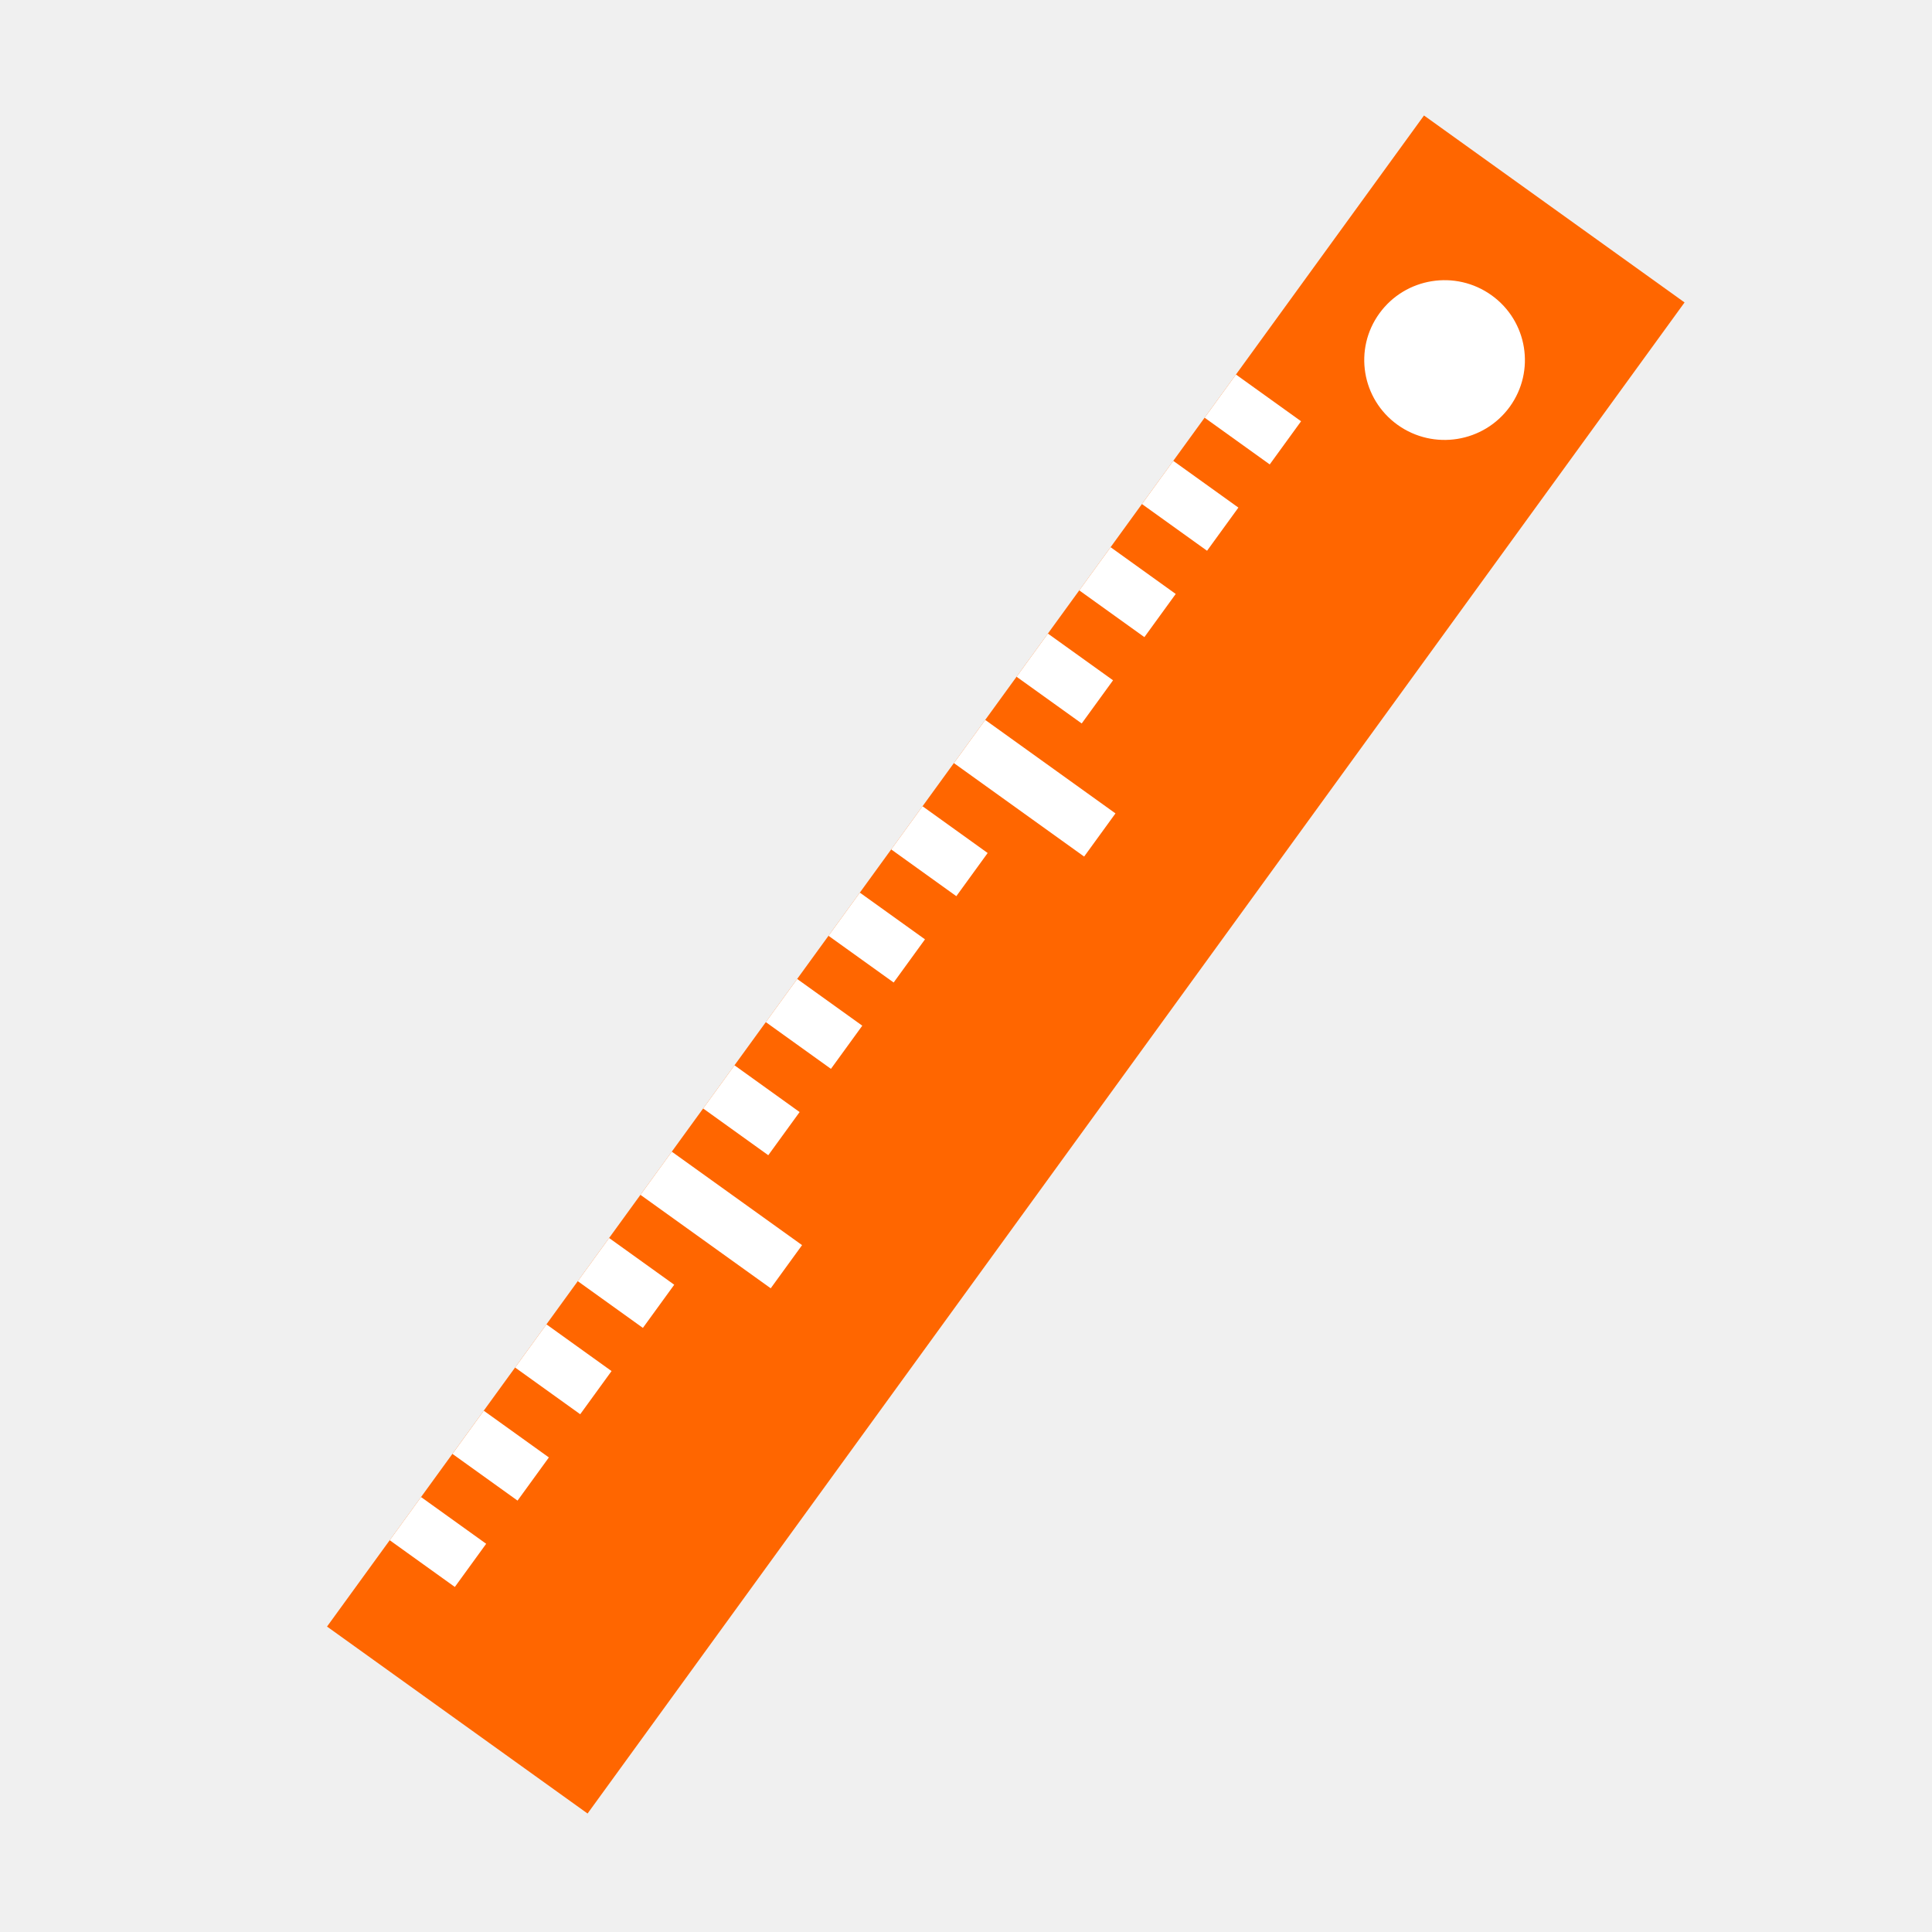
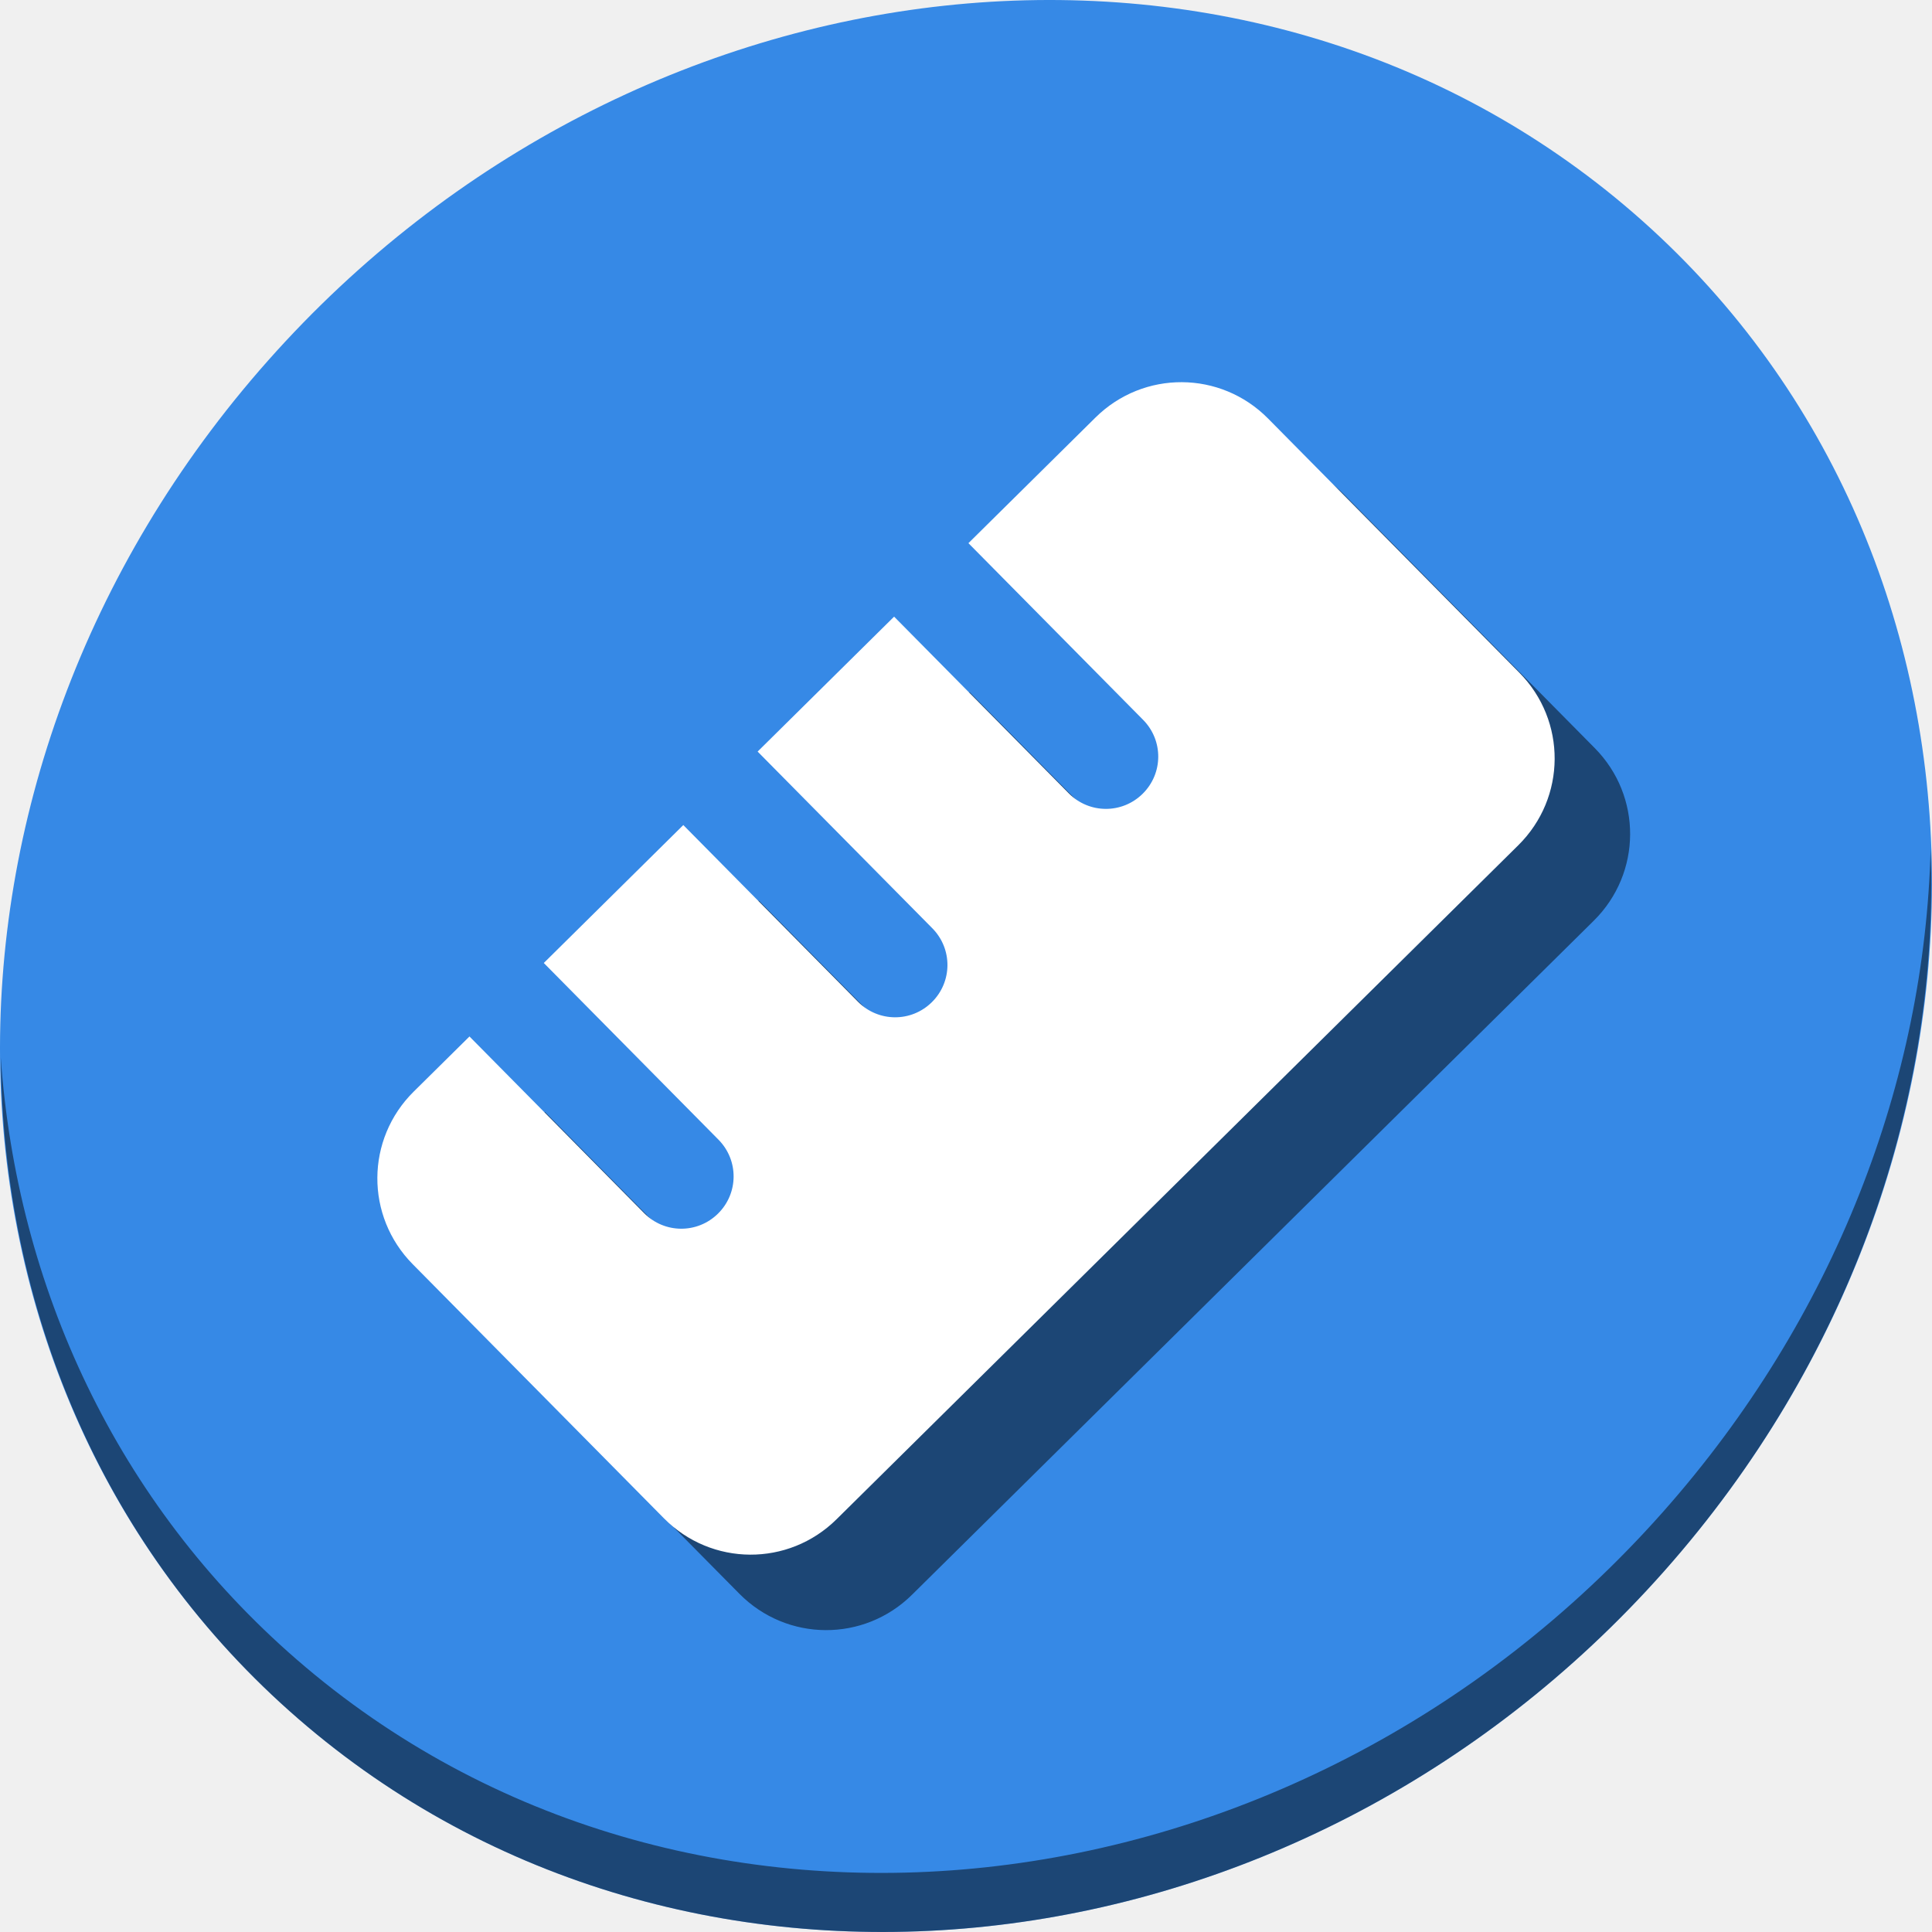
<svg xmlns="http://www.w3.org/2000/svg" xmlns:xlink="http://www.w3.org/1999/xlink" version="1.1" id="Layer_1" x="0px" y="0px" width="512" height="512" viewBox="0 0 512 512" enable-background="new 0 0 100 100" xml:space="preserve">
  <defs id="defs6">
    <linearGradient id="linearGradient4386">
      <stop style="stop-color:#181818;stop-opacity:1" offset="0" id="stop4382" />
      <stop style="stop-color:#948080;stop-opacity:0;" offset="1" id="stop4384" />
    </linearGradient>
    <clipPath id="clipPath4275" clipPathUnits="userSpaceOnUse">
      <path id="path4277" d="m 63.728,106.454 v 26.705 5.342 16.021 251.023 h 40.578 96.137 100.434 147.396 V 258.149 106.454 H 189.761 104.306 Z" style="opacity:1;fill:#424242;fill-opacity:1;stroke:none;stroke-width:21.364;stroke-linecap:round;stroke-linejoin:round;stroke-miterlimit:4;stroke-dasharray:none;stroke-opacity:0.55" />
    </clipPath>
    <linearGradient xlink:href="#linearGradient4386" id="linearGradient4388" x1="324.67" y1="315.318" x2="336.374" y2="357.039" gradientUnits="userSpaceOnUse" />
  </defs>
  <g id="g3344" transform="matrix(1.069813,0,0,1.069813,-189.1978,344.8886)" />
  <g id="g3346" transform="matrix(1.069813,0,0,1.069813,-189.1978,344.8886)" />
  <g id="g3348" transform="matrix(1.069813,0,0,1.069813,-189.1978,344.8886)" />
  <g id="g3350" transform="matrix(1.069813,0,0,1.069813,-189.1978,344.8886)" />
  <g id="g3352" transform="matrix(1.069813,0,0,1.069813,-189.1978,344.8886)" />
  <g id="g3354" transform="matrix(1.069813,0,0,1.069813,-189.1978,344.8886)" />
  <g id="g3356" transform="matrix(1.069813,0,0,1.069813,-189.1978,344.8886)" />
  <g id="g3358" transform="matrix(1.069813,0,0,1.069813,-189.1978,344.8886)" />
  <g id="g3360" transform="matrix(1.069813,0,0,1.069813,-189.1978,344.8886)" />
  <g id="g3362" transform="matrix(1.069813,0,0,1.069813,-189.1978,344.8886)" />
  <g id="g3364" transform="matrix(1.069813,0,0,1.069813,-189.1978,344.8886)" />
  <g id="g3366" transform="matrix(1.069813,0,0,1.069813,-189.1978,344.8886)" />
  <g id="g3368" transform="matrix(1.069813,0,0,1.069813,-189.1978,344.8886)" />
  <g id="g3370" transform="matrix(1.069813,0,0,1.069813,-189.1978,344.8886)" />
  <g id="g3372" transform="matrix(1.069813,0,0,1.069813,-189.1978,344.8886)" />
-   <g transform="matrix(0.3828618,1.295728,-1.303237,0.3806559,117.2382,-346.7763)" id="g7">
-     <polygon transform="matrix(-0.5871527,-0.07409171,-0.07409171,0.5871527,628.1732,-111.0444)" style="fill:#ff6600" points="436.943,0 511.846,74.911 74.907,511.85 0.004,436.948 " id="polygon5" />
-     <g style="fill:#ffffff" transform="matrix(-0.5871527,-0.07409171,-0.07409171,0.5871527,628.1732,-111.0444)" id="g7-7">
-       <path style="fill:#ffffff" d="m 449.429,99.874 c 10.346,-10.346 10.346,-27.11 0,-37.455 -10.346,-10.337 -27.11,-10.337 -37.455,0 -10.337,10.346 -10.337,27.11 0,37.455 10.346,10.346 27.109,10.346 37.455,0" id="path9" />
-       <polygon style="fill:#ffffff" points="418.219,131.091 436.943,149.815 424.46,162.297 405.737,143.574 " id="polygon11" />
-       <polygon style="fill:#ffffff" points="393.254,156.057 411.977,174.78 399.495,187.262 380.772,168.539 " id="polygon13" />
-       <polygon style="fill:#ffffff" points="368.279,181.022 387.011,199.745 374.529,212.228 355.797,193.504 " id="polygon15" />
-       <polygon style="fill:#ffffff" points="343.314,205.987 362.037,224.719 349.555,237.202 330.831,218.47 " id="polygon17" />
-       <polygon style="fill:#ffffff" points="299.616,212.238 337.072,249.685 324.589,262.167 287.134,224.72 " id="polygon19" />
-       <polygon style="fill:#ffffff" points="293.374,255.928 312.106,274.651 299.624,287.133 280.892,268.41 " id="polygon21" />
-       <polygon style="fill:#ffffff" points="268.409,280.893 287.132,299.625 274.65,312.107 255.927,293.375 " id="polygon23" />
-       <polygon style="fill:#ffffff" points="243.444,305.867 262.167,324.59 249.685,337.073 230.961,318.349 " id="polygon25" />
-       <polygon style="fill:#ffffff" points="218.469,330.832 237.201,349.556 224.719,362.038 205.986,343.315 " id="polygon27" />
-       <polygon style="fill:#ffffff" points="174.78,337.074 212.227,374.53 199.744,387.012 162.298,349.557 " id="polygon29" />
-       <polygon style="fill:#ffffff" points="168.538,380.772 187.261,399.495 174.779,411.977 156.056,393.254 " id="polygon31" />
-       <polygon style="fill:#ffffff" points="143.573,405.738 162.296,424.461 149.814,436.943 131.091,418.22 " id="polygon33" />
-       <polygon style="fill:#ffffff" points="118.599,430.703 137.322,449.427 124.84,461.909 106.116,443.185 " id="polygon35" />
-       <polygon style="fill:#ffffff" points="93.633,455.677 112.357,474.401 99.874,486.883 81.151,468.16 " id="polygon37" />
-     </g>
+   <g id="g895">
+     <path style="fill:#3689e6;fill-opacity:1;stroke-width:11.11" d="m 432.913,56.474 c 102.193,88.575 105.827,249.7 8.117,359.899 C 343.32,526.572 181.28,544.101 79.087,455.526 -23.106,366.951 -26.74,205.826 70.97,95.627 168.68,-14.572 330.72,-32.101 432.913,56.474 Z" id="path27-5" />
+     <path style="opacity:1;fill:#000000;fill-opacity:0.49;stroke-width:11.11" d="M 511.636,224.904 C 510.084,286.215 486.474,349.058 440.669,400.718 342.959,510.917 180.919,528.446 78.726,439.871 30.827,398.356 4.497,340.923 0.194,280.229 0.799,346.585 27.117,410.482 79.079,455.519 c 102.193,88.575 264.241,71.037 361.943,-39.153 49.705,-56.058 73.005,-125.291 70.613,-191.462 z" id="path51-6" />
+     <path style="opacity:1;fill:#000000;fill-opacity:0.49;stroke:none;stroke-width:25.542;stroke-miterlimit:4;stroke-dasharray:none;stroke-dashoffset:0;stroke-opacity:1" d="m 195.947,422.366 c 12.599,12.744 33.001,12.86 45.744,0.26 L 422.366,243.996 c 12.744,-12.599 12.86,-33.001 0.26,-45.744 L 356.053,130.917 c -12.599,-12.744 -33.001,-12.86 -45.744,-0.26 l -33.667,33.287 46.292,46.822 c 5.394,5.456 5.344,14.191 -0.111,19.584 -5.456,5.394 -14.191,5.344 -19.584,-0.111 l -46.292,-46.822 -36.168,35.759 46.292,46.822 c 5.394,5.456 5.344,14.191 -0.111,19.584 -5.456,5.394 -14.191,5.344 -19.584,-0.111 l -46.292,-46.822 -36.974,36.555 46.292,46.822 c 5.394,5.456 5.344,14.191 -0.111,19.584 -5.456,5.394 -14.191,5.344 -19.584,-0.111 l -46.292,-46.822 -14.778,14.61 c -12.744,12.599 -12.86,33.001 -0.26,45.744 z" id="path84" />
+     <path id="rect843" d="m 175.947,402.366 c 12.599,12.744 33.001,12.86 45.744,0.26 L 402.366,223.996 c 12.744,-12.599 12.86,-33.001 0.26,-45.744 L 336.053,110.917 C 323.454,98.173 303.052,98.057 290.309,110.656 l -33.667,33.287 46.292,46.822 c 5.394,5.456 5.344,14.191 -0.111,19.584 -5.456,5.394 -14.191,5.344 -19.584,-0.111 l -46.292,-46.822 -36.168,35.759 46.292,46.822 c 5.394,5.456 5.344,14.191 -0.111,19.584 -5.456,5.394 -14.191,5.344 -19.584,-0.111 l -46.292,-46.822 -36.974,36.555 46.292,46.822 c 5.394,5.456 5.344,14.191 -0.111,19.584 -5.456,5.394 -14.191,5.344 -19.584,-0.111 l -46.292,-46.822 -14.778,14.61 c -12.744,12.599 -12.86,33.001 -0.26,45.744 z" style="opacity:1;fill:#ffffff;fill-opacity:1;stroke:none;stroke-width:25.542;stroke-miterlimit:4;stroke-dasharray:none;stroke-dashoffset:0;stroke-opacity:1" />
  </g>
</svg>
